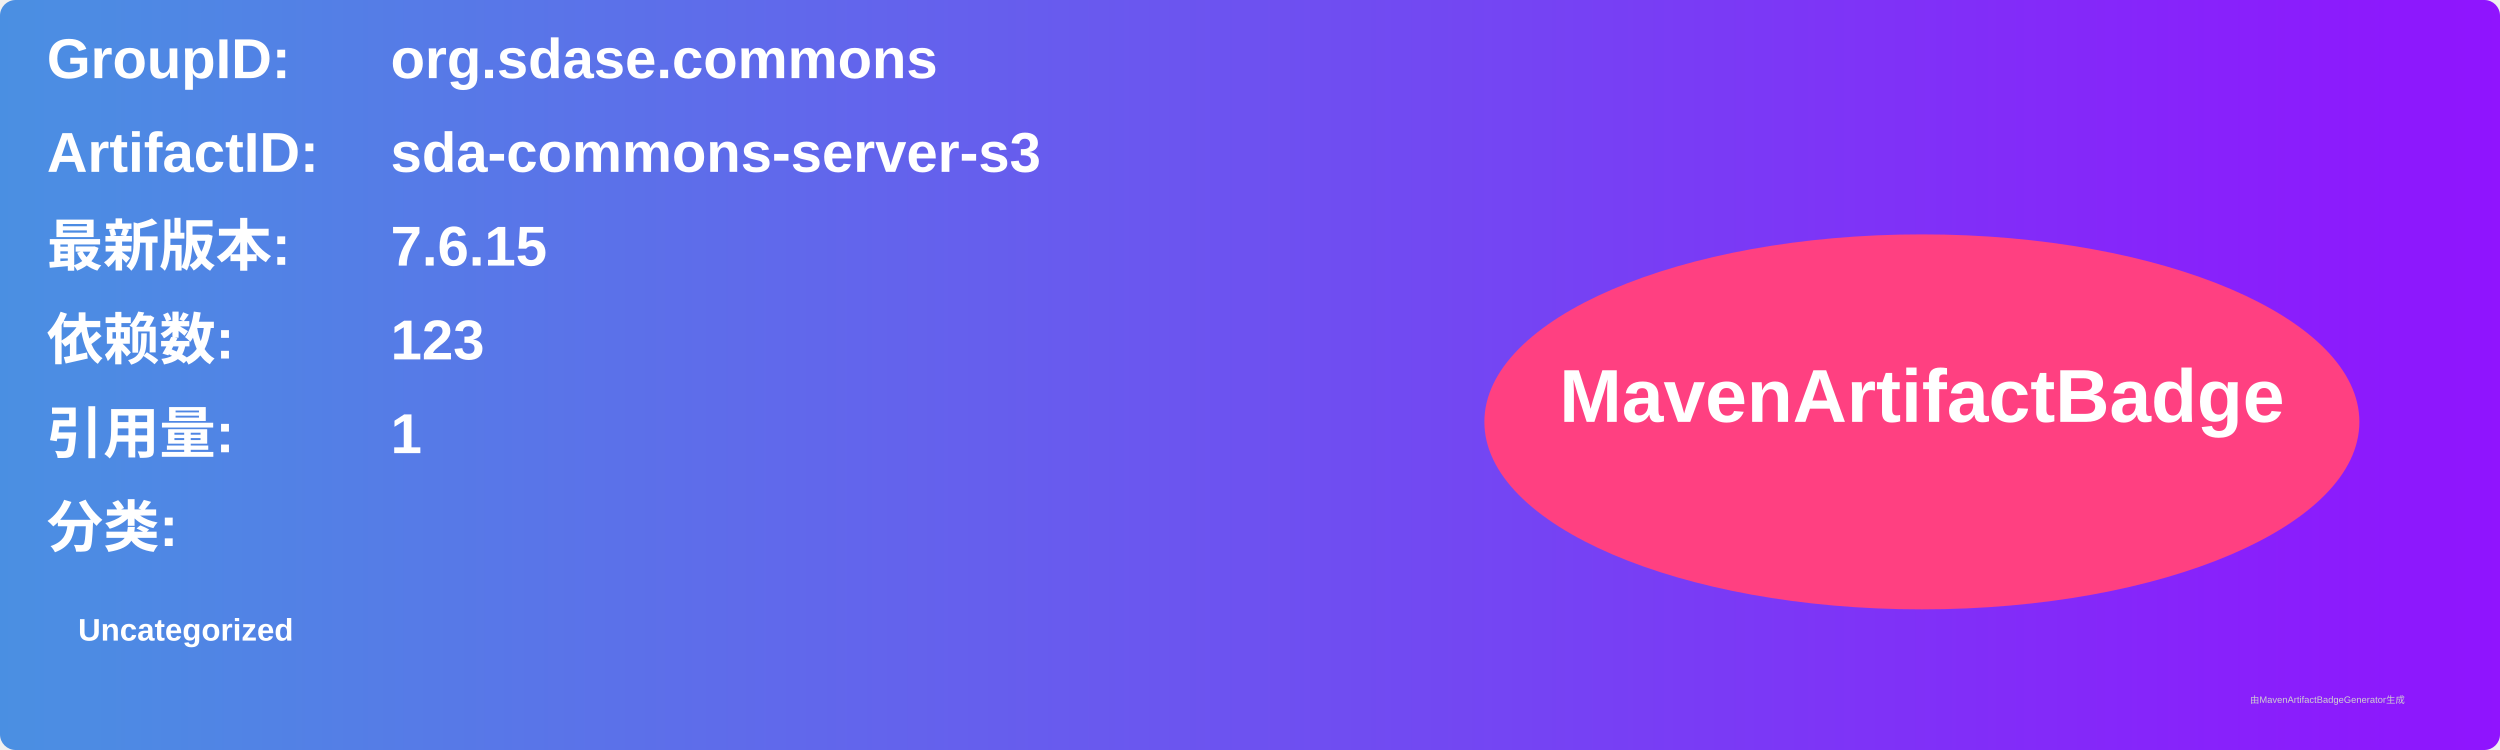
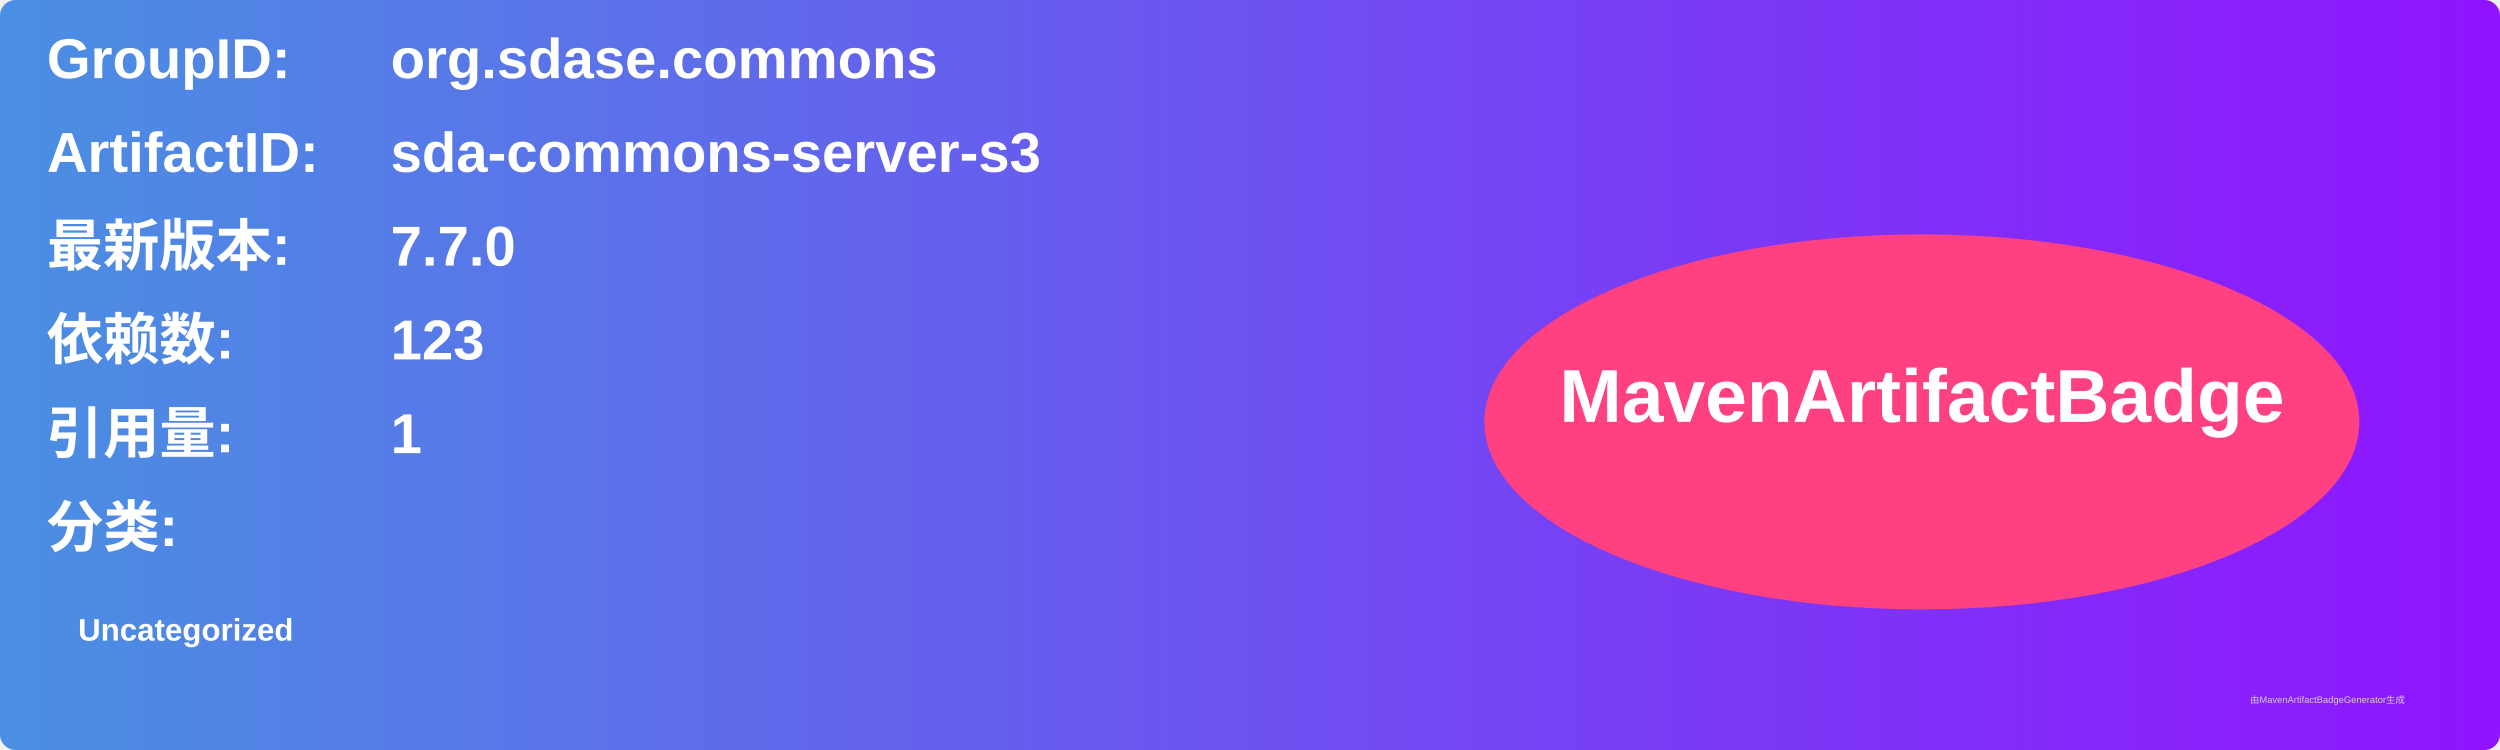
<svg xmlns="http://www.w3.org/2000/svg" width="800" height="240" viewBox="0 0 800 240">
  <linearGradient id="grad" x1="0%" y1="0%" x2="100%" y2="0%">
    <stop offset="0%" stop-color="#4a90e2" />
    <stop offset="100%" stop-color="#9013fe" />
  </linearGradient>
  <rect width="100%" height="100%" rx="5" ry="5" fill="url(#grad)" />
  <g transform="translate(15, 15)">
    <text x="0" y="10" font-family="Arial" font-size="18" fill="white" font-weight="bold" width="260">GroupID:</text>
    <text x="110" y="10" font-family="Arial" font-size="18" fill="white" font-weight="bold" width="460">org.sdase.commons</text>
    <text x="0" y="40" font-family="Arial" font-size="18" fill="white" font-weight="bold" width="260">ArtifactID:</text>
    <text x="110" y="40" font-family="Arial" font-size="18" fill="white" font-weight="bold" width="460">sda-commons-server-s3</text>
    <text x="0" y="70" font-family="Arial" font-size="18" fill="white" font-weight="bold">最新版本:</text>
    <text x="110" y="70" font-family="Arial" font-size="18" fill="white" font-weight="bold">
-       <tspan font-weight="bold">7.6.15</tspan>
+       <tspan font-weight="bold">7.7.0</tspan>
    </text>
    <text x="0" y="100" font-family="Arial" font-size="18" fill="white" font-weight="bold">依赖数: </text>
    <text x="110" y="100" font-family="Arial" font-size="18" fill="white">
      <tspan font-weight="bold">123</tspan>
    </text>
    <text x="0" y="130" font-family="Arial" font-size="18" fill="white" font-weight="bold">引用量: </text>
    <text x="110" y="130" font-family="Arial" font-size="18" fill="white">
      <tspan font-weight="bold">1</tspan>
    </text>
    <text x="0" y="160" font-family="Arial" font-size="18" fill="white" font-weight="bold">分类:</text>
    <text x="10" y="190" font-family="Arial" font-size="10" fill="white">
      <tspan font-weight="bold">Uncategorized</tspan>
    </text>
    <ellipse cx="600" cy="120" rx="140" ry="60" fill="#ff4081" />
    <text x="600" y="120" text-anchor="middle" font-family="Arial" font-size="24" fill="white" font-weight="bold">MavenArtifactBadge</text>
  </g>
  <text x="720" y="225" font-family="Arial" font-size="3" fill="#d0d0d0">由MavenArtifactBadgeGenerator生成</text>
</svg>
